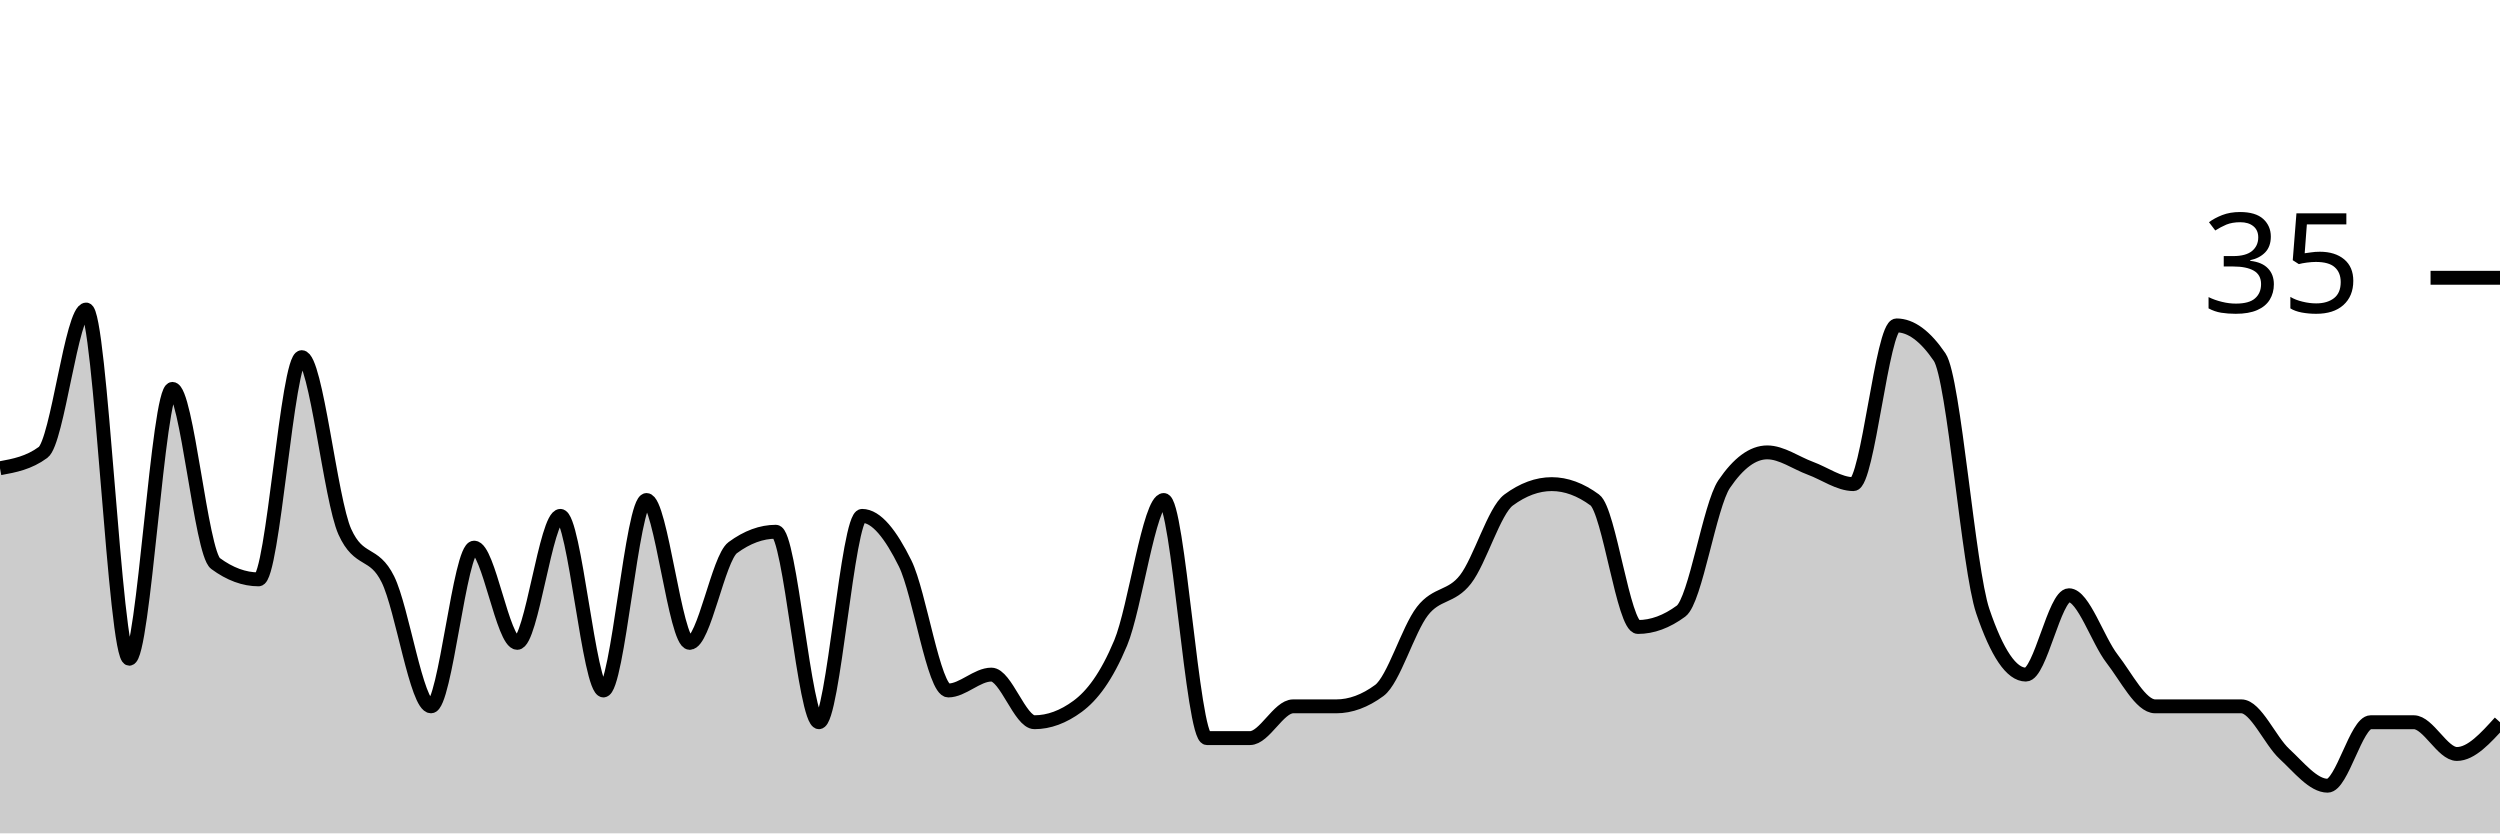
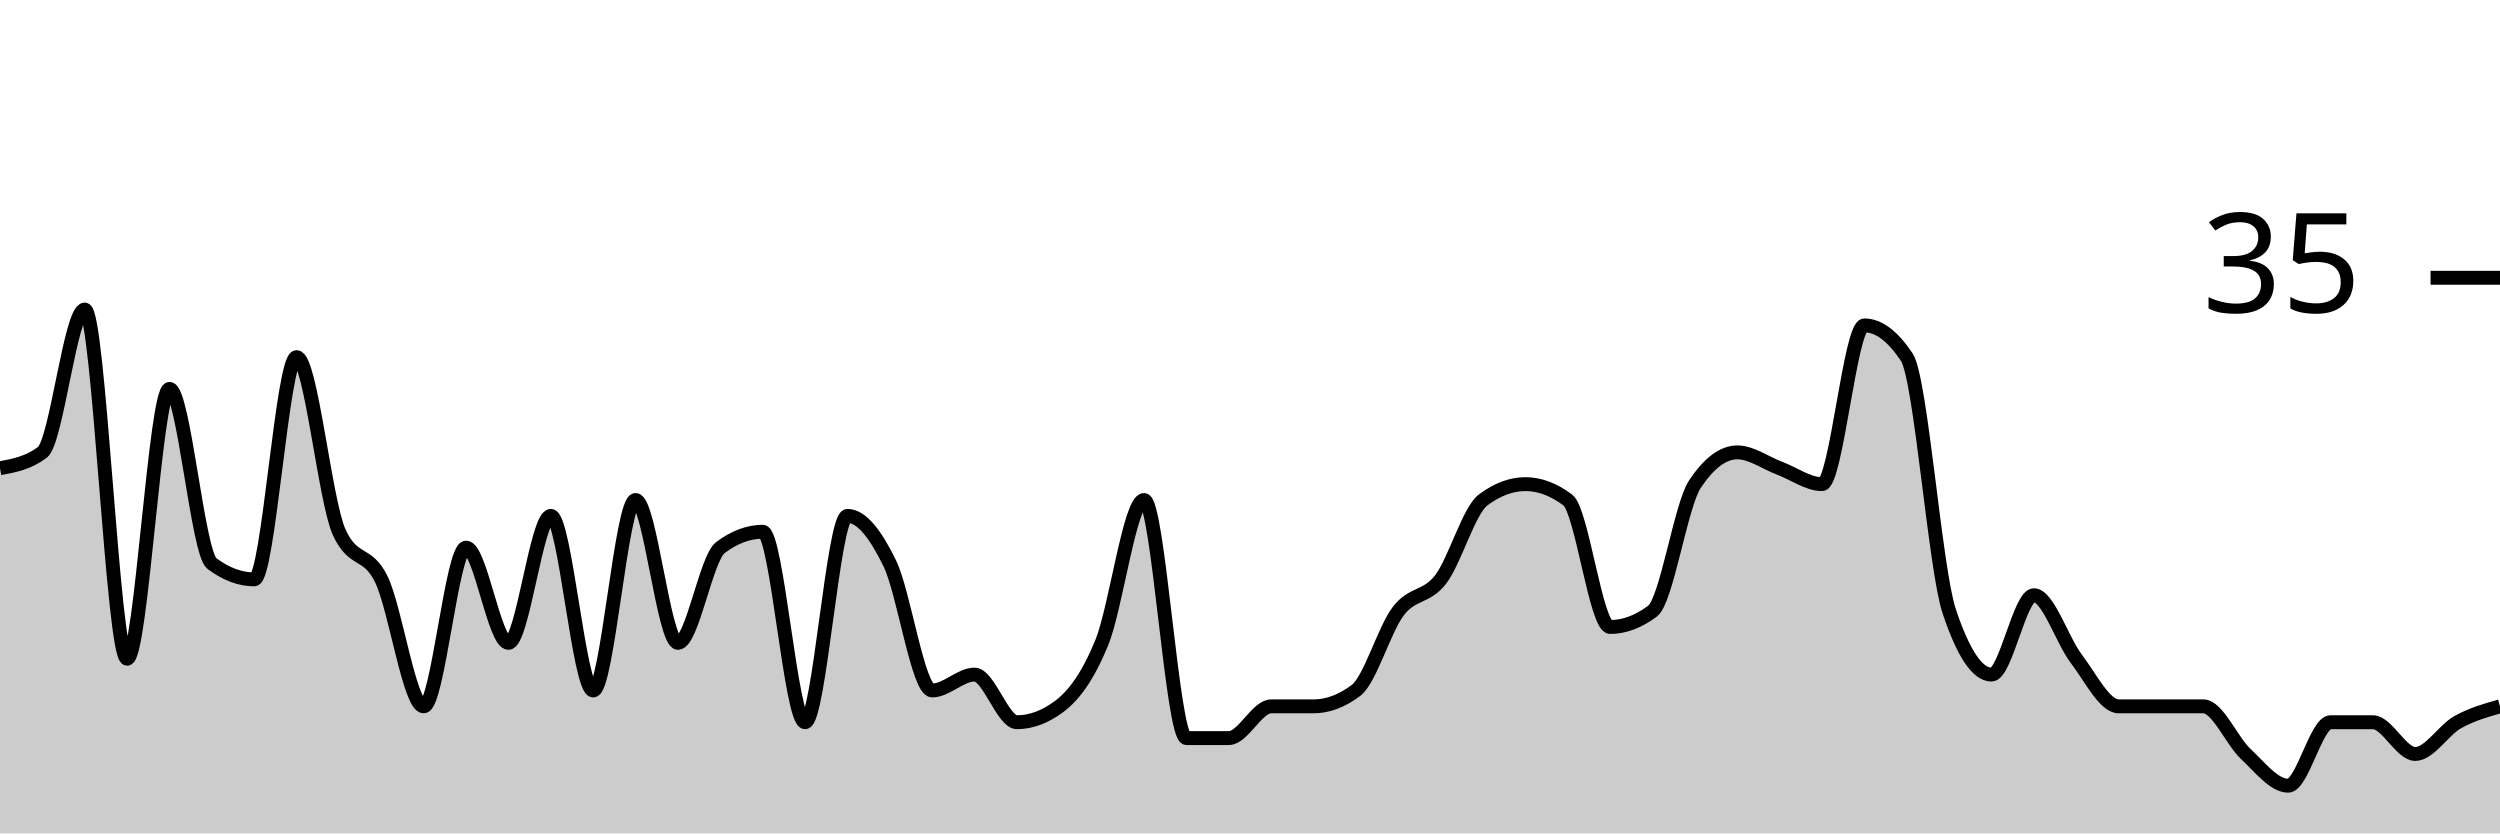
<svg xmlns="http://www.w3.org/2000/svg" viewBox="0 0 180 60">
  <g transform="translate(0,20)">
-     <path class="area" fill="rgba(0, 0, 0, 0.2)" d="M0,13.714C1.034,13.524,2.069,13.333,3.103,12.571C4.138,11.81,5.172,2.286,6.207,2.286C7.241,2.286,8.276,27.429,9.31,27.429C10.345,27.429,11.379,8,12.414,8C13.448,8,14.483,19.81,15.517,20.571C16.552,21.333,17.586,21.714,18.621,21.714C19.655,21.714,20.69,5.714,21.724,5.714C22.759,5.714,23.793,16,24.828,18.286C25.862,20.571,26.897,19.619,27.931,21.714C28.966,23.81,30,30.857,31.034,30.857C32.069,30.857,33.103,19.429,34.138,19.429C35.172,19.429,36.207,26.286,37.241,26.286C38.276,26.286,39.31,17.143,40.345,17.143C41.379,17.143,42.414,29.714,43.448,29.714C44.483,29.714,45.517,16,46.552,16C47.586,16,48.621,26.286,49.655,26.286C50.69,26.286,51.724,20.19,52.759,19.429C53.793,18.667,54.828,18.286,55.862,18.286C56.897,18.286,57.931,32,58.966,32C60,32,61.034,17.143,62.069,17.143C63.103,17.143,64.138,18.476,65.172,20.571C66.207,22.667,67.241,29.714,68.276,29.714C69.31,29.714,70.345,28.571,71.379,28.571C72.414,28.571,73.448,32,74.483,32C75.517,32,76.552,31.619,77.586,30.857C78.621,30.095,79.655,28.762,80.69,26.286C81.724,23.81,82.759,16,83.793,16C84.828,16,85.862,33.143,86.897,33.143C87.931,33.143,88.966,33.143,90,33.143C91.034,33.143,92.069,30.857,93.103,30.857C94.138,30.857,95.172,30.857,96.207,30.857C97.241,30.857,98.276,30.476,99.31,29.714C100.345,28.952,101.379,25.333,102.414,24C103.448,22.667,104.483,23.048,105.517,21.714C106.552,20.381,107.586,16.762,108.621,16C109.655,15.238,110.69,14.857,111.724,14.857C112.759,14.857,113.793,15.238,114.828,16C115.862,16.762,116.897,25.143,117.931,25.143C118.966,25.143,120,24.762,121.034,24C122.069,23.238,123.103,16.381,124.138,14.857C125.172,13.333,126.207,12.571,127.241,12.571C128.276,12.571,129.31,13.333,130.345,13.714C131.379,14.095,132.414,14.857,133.448,14.857C134.483,14.857,135.517,3.429,136.552,3.429C137.586,3.429,138.621,4.19,139.655,5.714C140.69,7.238,141.724,20.952,142.759,24C143.793,27.048,144.828,28.571,145.862,28.571C146.897,28.571,147.931,22.857,148.966,22.857C150,22.857,151.034,26.095,152.069,27.429C153.103,28.762,154.138,30.857,155.172,30.857C156.207,30.857,157.241,30.857,158.276,30.857C159.31,30.857,160.345,30.857,161.379,30.857C162.414,30.857,163.448,33.333,164.483,34.286C165.517,35.238,166.552,36.571,167.586,36.571C168.621,36.571,169.655,32,170.69,32C171.724,32,172.759,32,173.793,32C174.828,32,175.862,34.286,176.897,34.286C177.931,34.286,178.966,33.143,180,32L180,40C178.966,40,177.931,40,176.897,40C175.862,40,174.828,40,173.793,40C172.759,40,171.724,40,170.69,40C169.655,40,168.621,40,167.586,40C166.552,40,165.517,40,164.483,40C163.448,40,162.414,40,161.379,40C160.345,40,159.31,40,158.276,40C157.241,40,156.207,40,155.172,40C154.138,40,153.103,40,152.069,40C151.034,40,150,40,148.966,40C147.931,40,146.897,40,145.862,40C144.828,40,143.793,40,142.759,40C141.724,40,140.69,40,139.655,40C138.621,40,137.586,40,136.552,40C135.517,40,134.483,40,133.448,40C132.414,40,131.379,40,130.345,40C129.31,40,128.276,40,127.241,40C126.207,40,125.172,40,124.138,40C123.103,40,122.069,40,121.034,40C120,40,118.966,40,117.931,40C116.897,40,115.862,40,114.828,40C113.793,40,112.759,40,111.724,40C110.69,40,109.655,40,108.621,40C107.586,40,106.552,40,105.517,40C104.483,40,103.448,40,102.414,40C101.379,40,100.345,40,99.31,40C98.276,40,97.241,40,96.207,40C95.172,40,94.138,40,93.103,40C92.069,40,91.034,40,90,40C88.966,40,87.931,40,86.897,40C85.862,40,84.828,40,83.793,40C82.759,40,81.724,40,80.69,40C79.655,40,78.621,40,77.586,40C76.552,40,75.517,40,74.483,40C73.448,40,72.414,40,71.379,40C70.345,40,69.31,40,68.276,40C67.241,40,66.207,40,65.172,40C64.138,40,63.103,40,62.069,40C61.034,40,60,40,58.966,40C57.931,40,56.897,40,55.862,40C54.828,40,53.793,40,52.759,40C51.724,40,50.69,40,49.655,40C48.621,40,47.586,40,46.552,40C45.517,40,44.483,40,43.448,40C42.414,40,41.379,40,40.345,40C39.31,40,38.276,40,37.241,40C36.207,40,35.172,40,34.138,40C33.103,40,32.069,40,31.034,40C30,40,28.966,40,27.931,40C26.897,40,25.862,40,24.828,40C23.793,40,22.759,40,21.724,40C20.69,40,19.655,40,18.621,40C17.586,40,16.552,40,15.517,40C14.483,40,13.448,40,12.414,40C11.379,40,10.345,40,9.31,40C8.276,40,7.241,40,6.207,40C5.172,40,4.138,40,3.103,40C2.069,40,1.034,40,0,40Z" />
-     <path class="line" stroke="black" fill="none" d="M0,13.714C1.034,13.524,2.069,13.333,3.103,12.571C4.138,11.81,5.172,2.286,6.207,2.286C7.241,2.286,8.276,27.429,9.31,27.429C10.345,27.429,11.379,8,12.414,8C13.448,8,14.483,19.81,15.517,20.571C16.552,21.333,17.586,21.714,18.621,21.714C19.655,21.714,20.69,5.714,21.724,5.714C22.759,5.714,23.793,16,24.828,18.286C25.862,20.571,26.897,19.619,27.931,21.714C28.966,23.81,30,30.857,31.034,30.857C32.069,30.857,33.103,19.429,34.138,19.429C35.172,19.429,36.207,26.286,37.241,26.286C38.276,26.286,39.31,17.143,40.345,17.143C41.379,17.143,42.414,29.714,43.448,29.714C44.483,29.714,45.517,16,46.552,16C47.586,16,48.621,26.286,49.655,26.286C50.69,26.286,51.724,20.19,52.759,19.429C53.793,18.667,54.828,18.286,55.862,18.286C56.897,18.286,57.931,32,58.966,32C60,32,61.034,17.143,62.069,17.143C63.103,17.143,64.138,18.476,65.172,20.571C66.207,22.667,67.241,29.714,68.276,29.714C69.31,29.714,70.345,28.571,71.379,28.571C72.414,28.571,73.448,32,74.483,32C75.517,32,76.552,31.619,77.586,30.857C78.621,30.095,79.655,28.762,80.69,26.286C81.724,23.81,82.759,16,83.793,16C84.828,16,85.862,33.143,86.897,33.143C87.931,33.143,88.966,33.143,90,33.143C91.034,33.143,92.069,30.857,93.103,30.857C94.138,30.857,95.172,30.857,96.207,30.857C97.241,30.857,98.276,30.476,99.31,29.714C100.345,28.952,101.379,25.333,102.414,24C103.448,22.667,104.483,23.048,105.517,21.714C106.552,20.381,107.586,16.762,108.621,16C109.655,15.238,110.69,14.857,111.724,14.857C112.759,14.857,113.793,15.238,114.828,16C115.862,16.762,116.897,25.143,117.931,25.143C118.966,25.143,120,24.762,121.034,24C122.069,23.238,123.103,16.381,124.138,14.857C125.172,13.333,126.207,12.571,127.241,12.571C128.276,12.571,129.31,13.333,130.345,13.714C131.379,14.095,132.414,14.857,133.448,14.857C134.483,14.857,135.517,3.429,136.552,3.429C137.586,3.429,138.621,4.19,139.655,5.714C140.69,7.238,141.724,20.952,142.759,24C143.793,27.048,144.828,28.571,145.862,28.571C146.897,28.571,147.931,22.857,148.966,22.857C150,22.857,151.034,26.095,152.069,27.429C153.103,28.762,154.138,30.857,155.172,30.857C156.207,30.857,157.241,30.857,158.276,30.857C159.31,30.857,160.345,30.857,161.379,30.857C162.414,30.857,163.448,33.333,164.483,34.286C165.517,35.238,166.552,36.571,167.586,36.571C168.621,36.571,169.655,32,170.69,32C171.724,32,172.759,32,173.793,32C174.828,32,175.862,34.286,176.897,34.286C177.931,34.286,178.966,33.143,180,32" />
+     <path class="area" fill="rgba(0, 0, 0, 0.2)" d="M0,13.714C1.017,13.524,2.034,13.333,3.051,12.571C4.068,11.81,5.085,2.286,6.102,2.286C7.119,2.286,8.136,27.429,9.153,27.429C10.169,27.429,11.186,8,12.203,8C13.22,8,14.237,19.81,15.254,20.571C16.271,21.333,17.288,21.714,18.305,21.714C19.322,21.714,20.339,5.714,21.356,5.714C22.373,5.714,23.39,16,24.407,18.286C25.424,20.571,26.441,19.619,27.458,21.714C28.475,23.81,29.492,30.857,30.508,30.857C31.525,30.857,32.542,19.429,33.559,19.429C34.576,19.429,35.593,26.286,36.61,26.286C37.627,26.286,38.644,17.143,39.661,17.143C40.678,17.143,41.695,29.714,42.712,29.714C43.729,29.714,44.746,16,45.763,16C46.78,16,47.797,26.286,48.814,26.286C49.831,26.286,50.847,20.19,51.864,19.429C52.881,18.667,53.898,18.286,54.915,18.286C55.932,18.286,56.949,32,57.966,32C58.983,32,60,17.143,61.017,17.143C62.034,17.143,63.051,18.476,64.068,20.571C65.085,22.667,66.102,29.714,67.119,29.714C68.136,29.714,69.153,28.571,70.169,28.571C71.186,28.571,72.203,32,73.22,32C74.237,32,75.254,31.619,76.271,30.857C77.288,30.095,78.305,28.762,79.322,26.286C80.339,23.81,81.356,16,82.373,16C83.39,16,84.407,33.143,85.424,33.143C86.441,33.143,87.458,33.143,88.475,33.143C89.492,33.143,90.508,30.857,91.525,30.857C92.542,30.857,93.559,30.857,94.576,30.857C95.593,30.857,96.61,30.476,97.627,29.714C98.644,28.952,99.661,25.333,100.678,24C101.695,22.667,102.712,23.048,103.729,21.714C104.746,20.381,105.763,16.762,106.78,16C107.797,15.238,108.814,14.857,109.831,14.857C110.847,14.857,111.864,15.238,112.881,16C113.898,16.762,114.915,25.143,115.932,25.143C116.949,25.143,117.966,24.762,118.983,24C120,23.238,121.017,16.381,122.034,14.857C123.051,13.333,124.068,12.571,125.085,12.571C126.102,12.571,127.119,13.333,128.136,13.714C129.153,14.095,130.169,14.857,131.186,14.857C132.203,14.857,133.22,3.429,134.237,3.429C135.254,3.429,136.271,4.19,137.288,5.714C138.305,7.238,139.322,20.952,140.339,24C141.356,27.048,142.373,28.571,143.39,28.571C144.407,28.571,145.424,22.857,146.441,22.857C147.458,22.857,148.475,26.095,149.492,27.429C150.508,28.762,151.525,30.857,152.542,30.857C153.559,30.857,154.576,30.857,155.593,30.857C156.61,30.857,157.627,30.857,158.644,30.857C159.661,30.857,160.678,33.333,161.695,34.286C162.712,35.238,163.729,36.571,164.746,36.571C165.763,36.571,166.78,32,167.797,32C168.814,32,169.831,32,170.847,32C171.864,32,172.881,34.286,173.898,34.286C174.915,34.286,175.932,32.571,176.949,32C177.966,31.429,178.983,31.143,180,30.857L180,40C178.983,40,177.966,40,176.949,40C175.932,40,174.915,40,173.898,40C172.881,40,171.864,40,170.847,40C169.831,40,168.814,40,167.797,40C166.78,40,165.763,40,164.746,40C163.729,40,162.712,40,161.695,40C160.678,40,159.661,40,158.644,40C157.627,40,156.61,40,155.593,40C154.576,40,153.559,40,152.542,40C151.525,40,150.508,40,149.492,40C148.475,40,147.458,40,146.441,40C145.424,40,144.407,40,143.39,40C142.373,40,141.356,40,140.339,40C139.322,40,138.305,40,137.288,40C136.271,40,135.254,40,134.237,40C133.22,40,132.203,40,131.186,40C130.169,40,129.153,40,128.136,40C127.119,40,126.102,40,125.085,40C124.068,40,123.051,40,122.034,40C121.017,40,120,40,118.983,40C117.966,40,116.949,40,115.932,40C114.915,40,113.898,40,112.881,40C111.864,40,110.847,40,109.831,40C108.814,40,107.797,40,106.78,40C105.763,40,104.746,40,103.729,40C102.712,40,101.695,40,100.678,40C99.661,40,98.644,40,97.627,40C96.61,40,95.593,40,94.576,40C93.559,40,92.542,40,91.525,40C90.508,40,89.492,40,88.475,40C87.458,40,86.441,40,85.424,40C84.407,40,83.39,40,82.373,40C81.356,40,80.339,40,79.322,40C78.305,40,77.288,40,76.271,40C75.254,40,74.237,40,73.22,40C72.203,40,71.186,40,70.169,40C69.153,40,68.136,40,67.119,40C66.102,40,65.085,40,64.068,40C63.051,40,62.034,40,61.017,40C60,40,58.983,40,57.966,40C56.949,40,55.932,40,54.915,40C53.898,40,52.881,40,51.864,40C50.847,40,49.831,40,48.814,40C47.797,40,46.78,40,45.763,40C44.746,40,43.729,40,42.712,40C41.695,40,40.678,40,39.661,40C38.644,40,37.627,40,36.61,40C35.593,40,34.576,40,33.559,40C32.542,40,31.525,40,30.508,40C29.492,40,28.475,40,27.458,40C26.441,40,25.424,40,24.407,40C23.39,40,22.373,40,21.356,40C20.339,40,19.322,40,18.305,40C17.288,40,16.271,40,15.254,40C14.237,40,13.22,40,12.203,40C11.186,40,10.169,40,9.153,40C8.136,40,7.119,40,6.102,40C5.085,40,4.068,40,3.051,40C2.034,40,1.017,40,0,40Z" />
+     <path class="line" stroke="black" fill="none" d="M0,13.714C1.017,13.524,2.034,13.333,3.051,12.571C4.068,11.81,5.085,2.286,6.102,2.286C7.119,2.286,8.136,27.429,9.153,27.429C10.169,27.429,11.186,8,12.203,8C13.22,8,14.237,19.81,15.254,20.571C16.271,21.333,17.288,21.714,18.305,21.714C19.322,21.714,20.339,5.714,21.356,5.714C22.373,5.714,23.39,16,24.407,18.286C25.424,20.571,26.441,19.619,27.458,21.714C28.475,23.81,29.492,30.857,30.508,30.857C31.525,30.857,32.542,19.429,33.559,19.429C34.576,19.429,35.593,26.286,36.61,26.286C37.627,26.286,38.644,17.143,39.661,17.143C40.678,17.143,41.695,29.714,42.712,29.714C43.729,29.714,44.746,16,45.763,16C46.78,16,47.797,26.286,48.814,26.286C49.831,26.286,50.847,20.19,51.864,19.429C52.881,18.667,53.898,18.286,54.915,18.286C55.932,18.286,56.949,32,57.966,32C58.983,32,60,17.143,61.017,17.143C62.034,17.143,63.051,18.476,64.068,20.571C65.085,22.667,66.102,29.714,67.119,29.714C68.136,29.714,69.153,28.571,70.169,28.571C71.186,28.571,72.203,32,73.22,32C74.237,32,75.254,31.619,76.271,30.857C77.288,30.095,78.305,28.762,79.322,26.286C80.339,23.81,81.356,16,82.373,16C83.39,16,84.407,33.143,85.424,33.143C86.441,33.143,87.458,33.143,88.475,33.143C89.492,33.143,90.508,30.857,91.525,30.857C92.542,30.857,93.559,30.857,94.576,30.857C95.593,30.857,96.61,30.476,97.627,29.714C98.644,28.952,99.661,25.333,100.678,24C101.695,22.667,102.712,23.048,103.729,21.714C104.746,20.381,105.763,16.762,106.78,16C107.797,15.238,108.814,14.857,109.831,14.857C110.847,14.857,111.864,15.238,112.881,16C113.898,16.762,114.915,25.143,115.932,25.143C116.949,25.143,117.966,24.762,118.983,24C120,23.238,121.017,16.381,122.034,14.857C123.051,13.333,124.068,12.571,125.085,12.571C126.102,12.571,127.119,13.333,128.136,13.714C129.153,14.095,130.169,14.857,131.186,14.857C132.203,14.857,133.22,3.429,134.237,3.429C135.254,3.429,136.271,4.19,137.288,5.714C138.305,7.238,139.322,20.952,140.339,24C141.356,27.048,142.373,28.571,143.39,28.571C144.407,28.571,145.424,22.857,146.441,22.857C147.458,22.857,148.475,26.095,149.492,27.429C150.508,28.762,151.525,30.857,152.542,30.857C153.559,30.857,154.576,30.857,155.593,30.857C156.61,30.857,157.627,30.857,158.644,30.857C159.661,30.857,160.678,33.333,161.695,34.286C162.712,35.238,163.729,36.571,164.746,36.571C165.763,36.571,166.78,32,167.797,32C168.814,32,169.831,32,170.847,32C171.864,32,172.881,34.286,173.898,34.286C174.915,34.286,175.932,32.571,176.949,32C177.966,31.429,178.983,31.143,180,30.857" />
    <path class="axis-ceiling" stroke-width="1" stroke="black" fill="none" d="M175,0L180,0" />
    <text class="axis-ceiling-label" font-family="sans-serif" text-anchor="end" font-size="10px" x="170" y="2.5">35</text>
  </g>
</svg>
